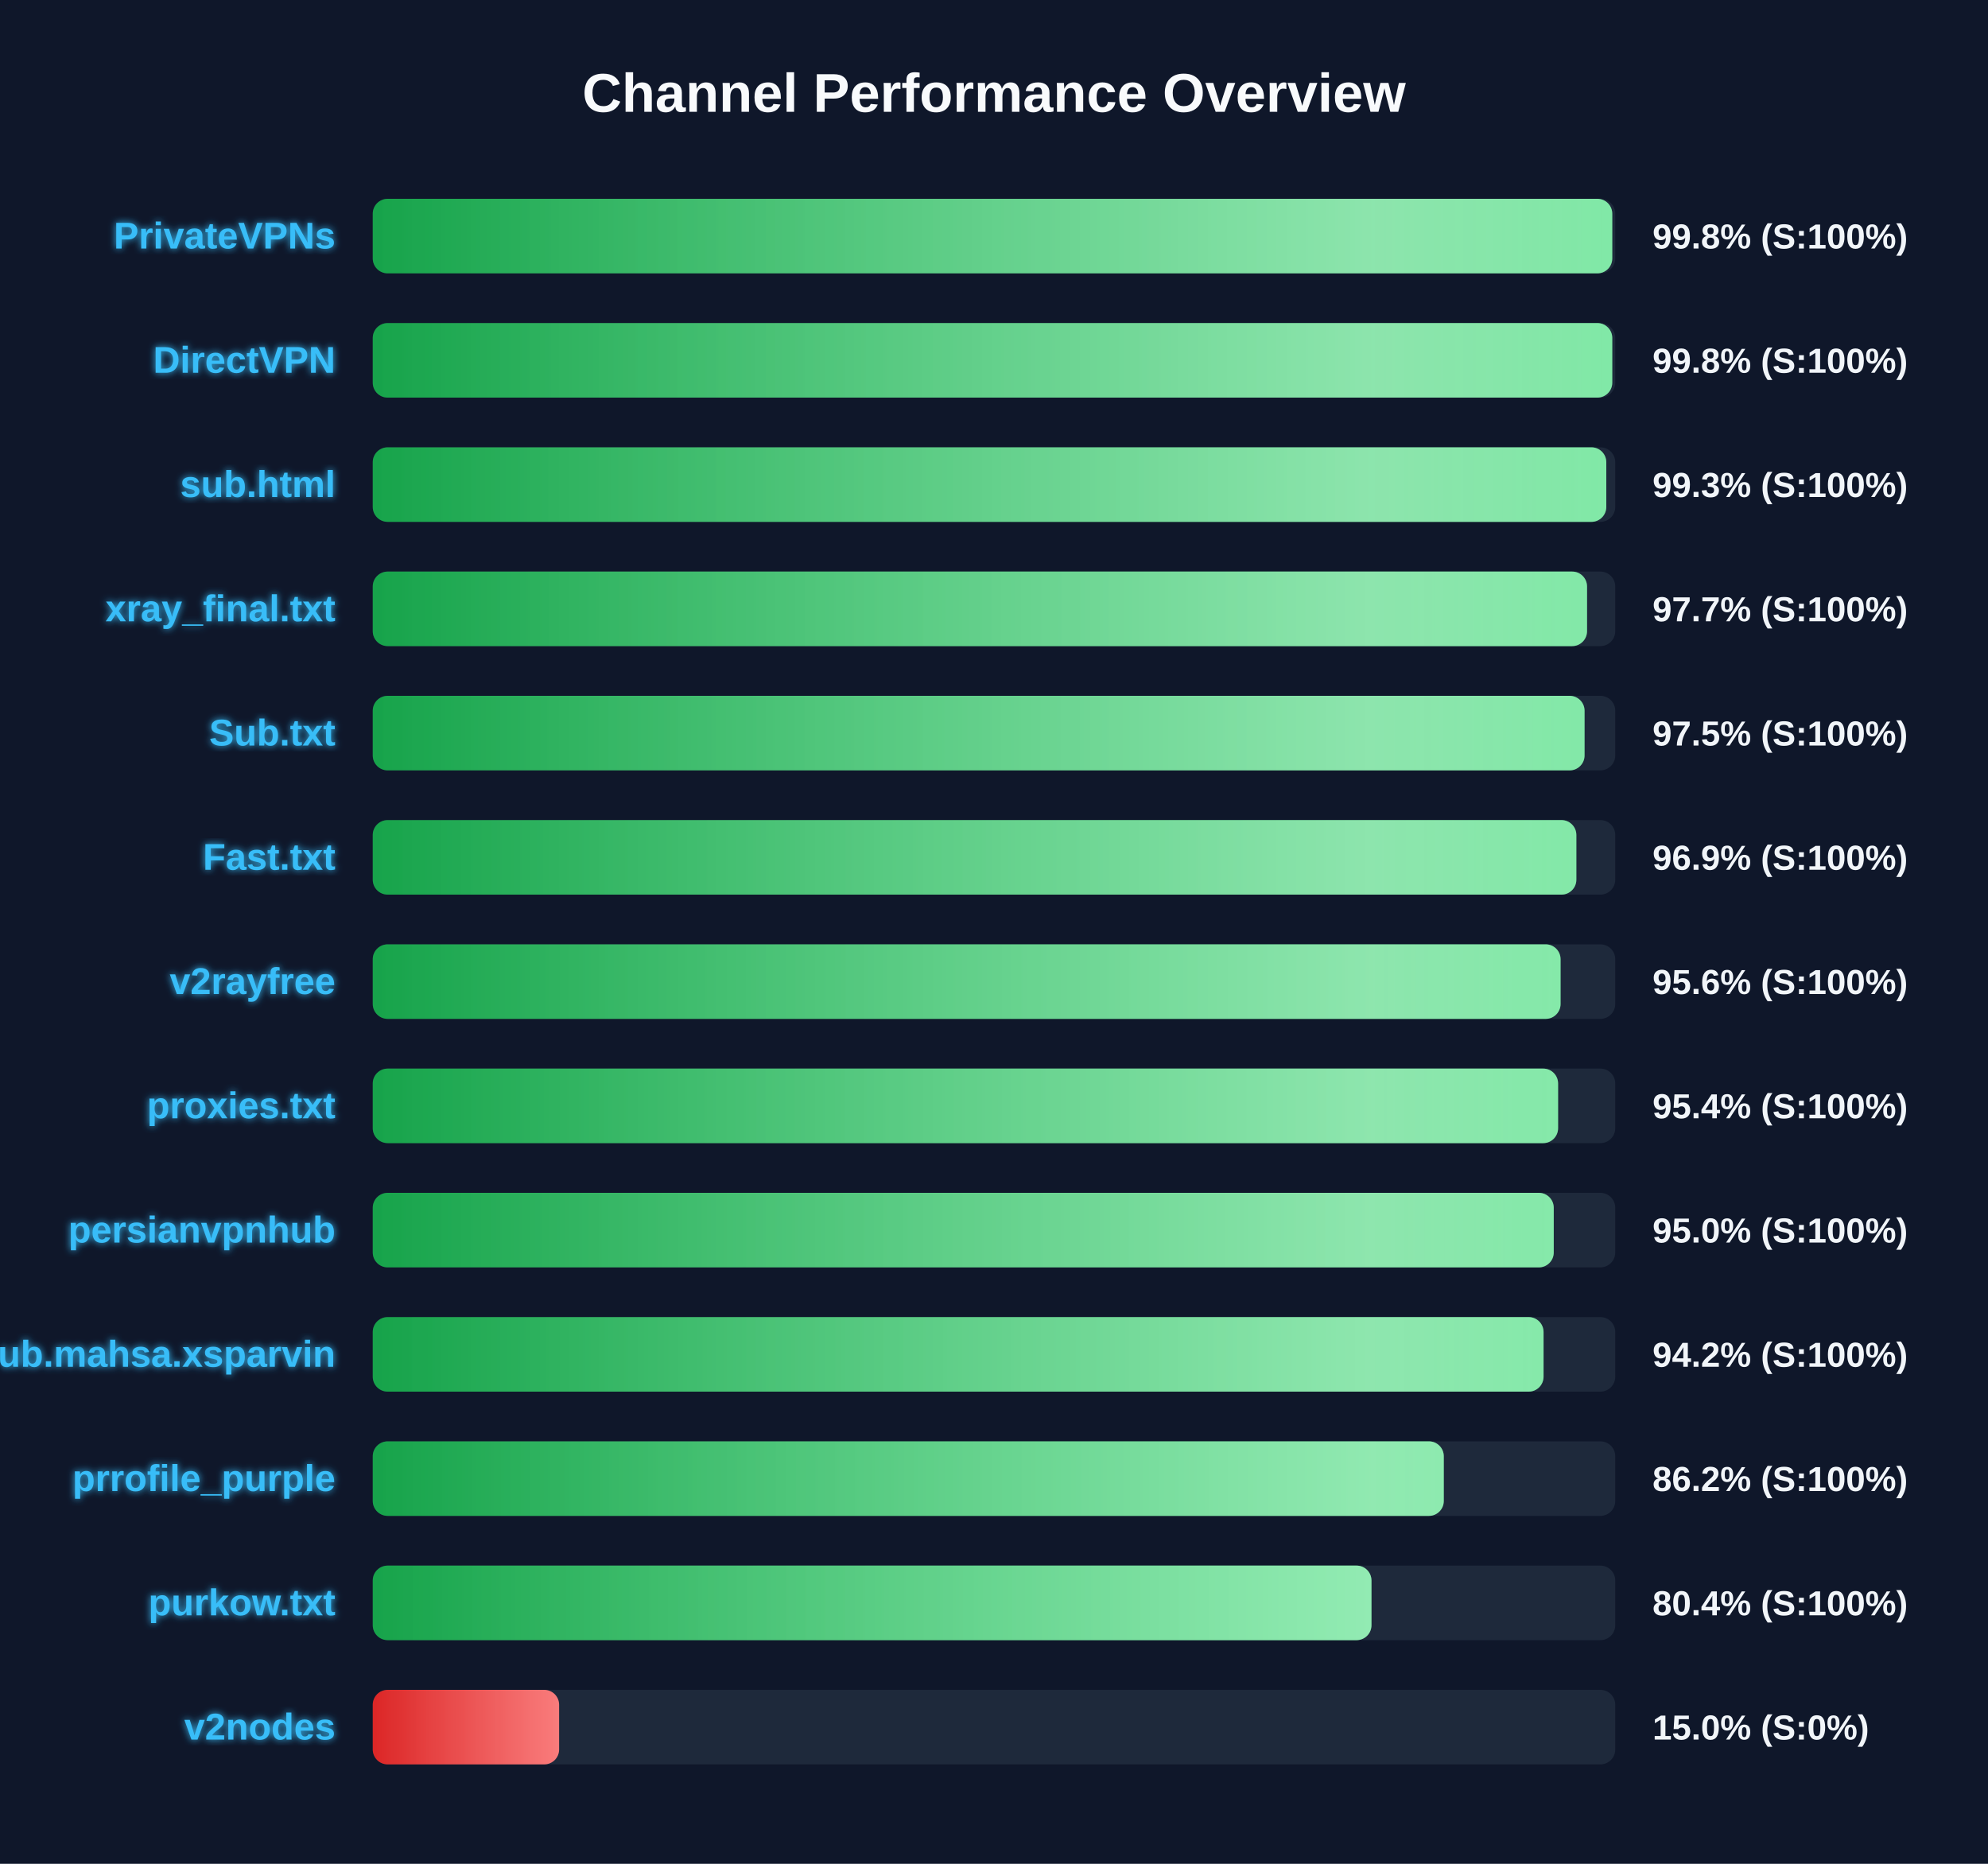
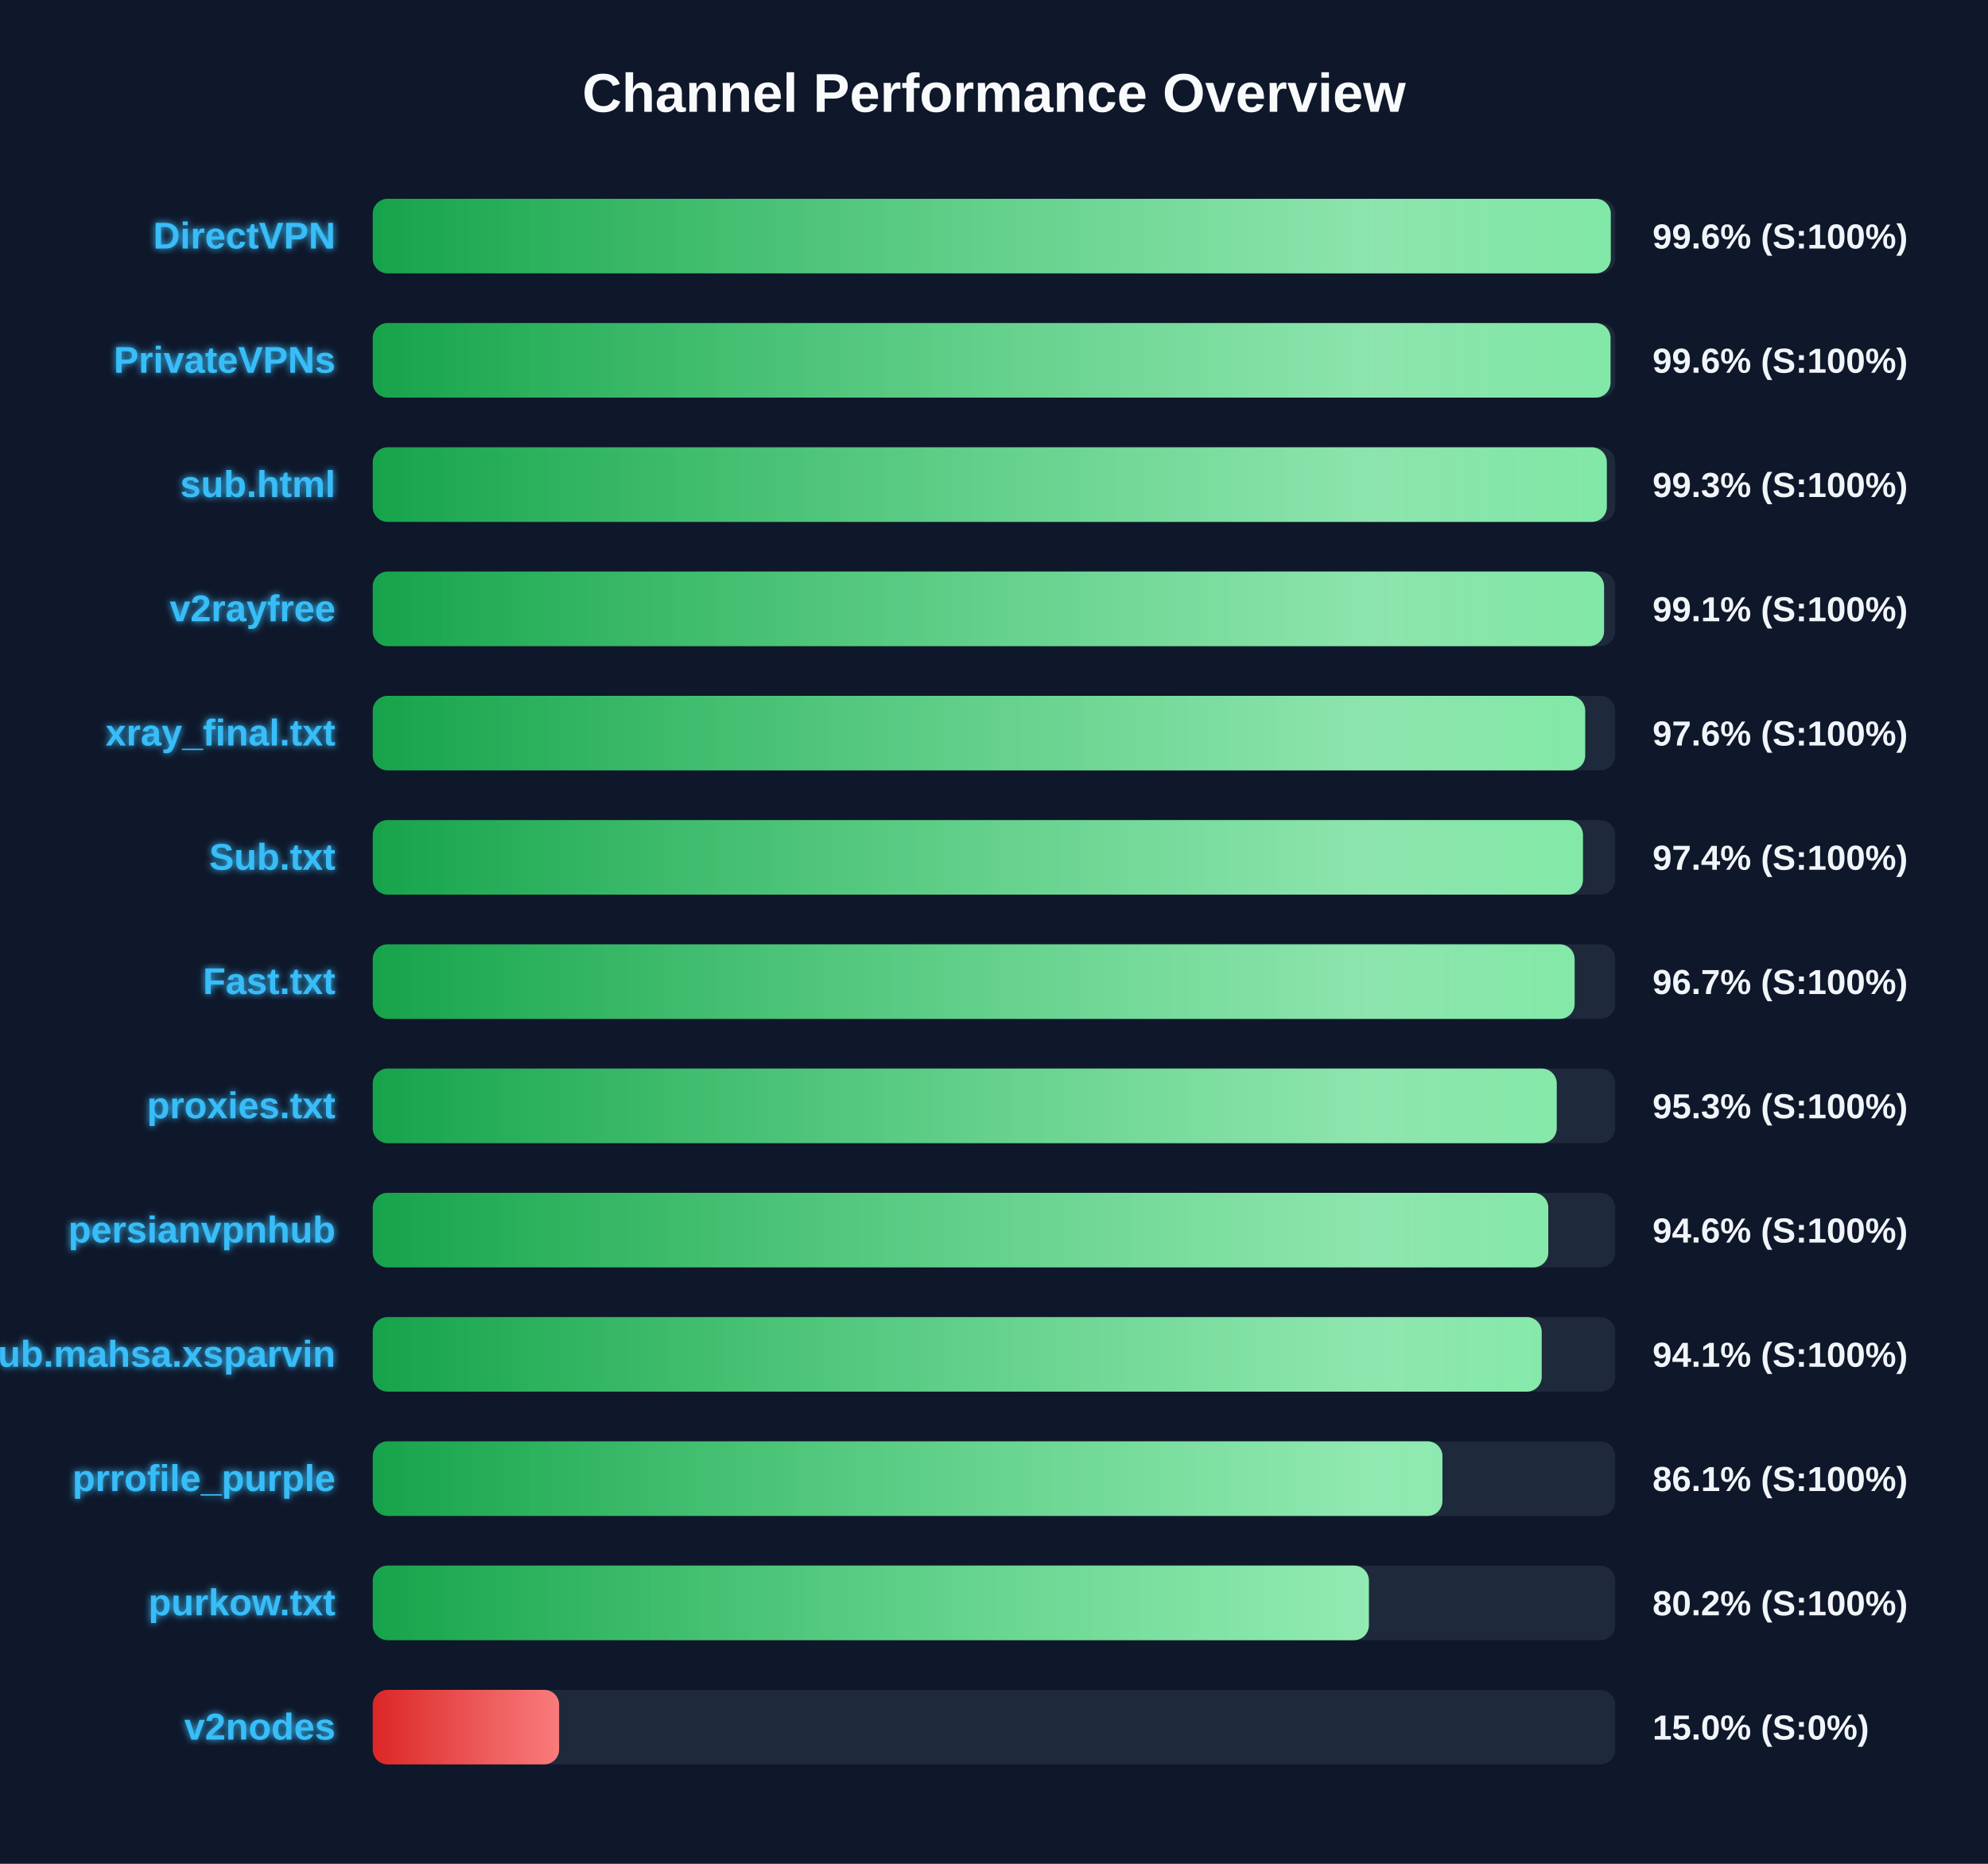
<svg xmlns="http://www.w3.org/2000/svg" width="800" height="750" version="1.1">
  <defs>
    <linearGradient id="grad-green" x1="0%" y1="0%" x2="100%" y2="0%">
      <stop offset="0%" stop-color="#16a34a" />
      <stop offset="100%" stop-color="#4ade80" />
    </linearGradient>
    <linearGradient id="grad-yellow" x1="0%" y1="0%" x2="100%" y2="0%">
      <stop offset="0%" stop-color="#ca8a04" />
      <stop offset="100%" stop-color="#fde047" />
    </linearGradient>
    <linearGradient id="grad-red" x1="0%" y1="0%" x2="100%" y2="0%">
      <stop offset="0%" stop-color="#dc2626" />
      <stop offset="100%" stop-color="#f87171" />
    </linearGradient>
    <linearGradient id="shimmer" x1="0%" y1="0%" x2="100%" y2="0%">
      <stop offset="0%" stop-color="rgba(255,255,255,0)" />
      <stop offset="50%" stop-color="rgba(255,255,255,0.4)" />
      <stop offset="100%" stop-color="rgba(255,255,255,0)" />
    </linearGradient>
    <filter id="glow" x="-20%" y="-20%" width="140%" height="140%">
      <feGaussianBlur stdDeviation="1.5" result="blur" />
      <feComposite in="SourceGraphic" in2="blur" operator="over" />
    </filter>
  </defs>
  <style>
        .bg-rect { fill: #0f172a; }
        .title { font: bold 22px 'Segoe UI', Arial, sans-serif; fill: #f8fafc; }
        .row { font: bold 15px 'Segoe UI', Arial, sans-serif; fill: #38bdf8; filter: url(#glow); }
        .score { font: bold 14px 'Segoe UI', Arial, sans-serif; fill: #f1f5f9; }
        @keyframes shimmer-anim {
            0% { transform: translateX(-100%); }
            100% { transform: translateX(200%); }
        }
        .shimmer-rect {
            animation: shimmer-anim 2.5s infinite linear;
        }
    </style>
  <rect width="100%" height="100%" class="bg-rect" />
  <text x="400" y="45" text-anchor="middle" class="title">Channel Performance Overview</text>
  <rect x="150" y="80" width="500" height="30" fill="#1e293b" rx="6" />
  <clipPath id="clip-0">
-     <rect x="150" y="80" width="498.8" height="30" rx="6" />
+     <rect x="150" y="80" width="498.2" height="30" rx="6" />
  </clipPath>
-   <rect x="150" y="80" width="498.8" height="30" fill="url(#grad-green)" rx="6" />
+   <rect x="150" y="80" width="498.2" height="30" fill="url(#grad-green)" rx="6" />
  <g clip-path="url(#clip-0)">
    <rect x="150" y="80" width="100%" height="30" fill="url(#shimmer)" class="shimmer-rect" />
  </g>
-   <text x="135" y="100" text-anchor="end" class="row">PrivateVPNs</text>
-   <text x="665" y="100" text-anchor="start" class="score">99.8% (S:100%)</text>
+   <text x="135" y="100" text-anchor="end" class="row">DirectVPN</text>
+   <text x="665" y="100" text-anchor="start" class="score">99.6% (S:100%)</text>
  <rect x="150" y="130" width="500" height="30" fill="#1e293b" rx="6" />
  <clipPath id="clip-1">
-     <rect x="150" y="130" width="498.8" height="30" rx="6" />
+     <rect x="150" y="130" width="498.1" height="30" rx="6" />
  </clipPath>
-   <rect x="150" y="130" width="498.8" height="30" fill="url(#grad-green)" rx="6" />
+   <rect x="150" y="130" width="498.1" height="30" fill="url(#grad-green)" rx="6" />
  <g clip-path="url(#clip-1)">
    <rect x="150" y="130" width="100%" height="30" fill="url(#shimmer)" class="shimmer-rect" />
  </g>
-   <text x="135" y="150" text-anchor="end" class="row">DirectVPN</text>
-   <text x="665" y="150" text-anchor="start" class="score">99.8% (S:100%)</text>
+   <text x="135" y="150" text-anchor="end" class="row">PrivateVPNs</text>
+   <text x="665" y="150" text-anchor="start" class="score">99.6% (S:100%)</text>
  <rect x="150" y="180" width="500" height="30" fill="#1e293b" rx="6" />
  <clipPath id="clip-2">
-     <rect x="150" y="180" width="496.4" height="30" rx="6" />
+     <rect x="150" y="180" width="496.6" height="30" rx="6" />
  </clipPath>
-   <rect x="150" y="180" width="496.4" height="30" fill="url(#grad-green)" rx="6" />
+   <rect x="150" y="180" width="496.6" height="30" fill="url(#grad-green)" rx="6" />
  <g clip-path="url(#clip-2)">
    <rect x="150" y="180" width="100%" height="30" fill="url(#shimmer)" class="shimmer-rect" />
  </g>
  <text x="135" y="200" text-anchor="end" class="row">sub.html</text>
  <text x="665" y="200" text-anchor="start" class="score">99.3% (S:100%)</text>
  <rect x="150" y="230" width="500" height="30" fill="#1e293b" rx="6" />
  <clipPath id="clip-3">
-     <rect x="150" y="230" width="488.65" height="30" rx="6" />
+     <rect x="150" y="230" width="495.5" height="30" rx="6" />
  </clipPath>
-   <rect x="150" y="230" width="488.65" height="30" fill="url(#grad-green)" rx="6" />
+   <rect x="150" y="230" width="495.5" height="30" fill="url(#grad-green)" rx="6" />
  <g clip-path="url(#clip-3)">
    <rect x="150" y="230" width="100%" height="30" fill="url(#shimmer)" class="shimmer-rect" />
  </g>
-   <text x="135" y="250" text-anchor="end" class="row">xray_final.txt</text>
-   <text x="665" y="250" text-anchor="start" class="score">97.7% (S:100%)</text>
+   <text x="135" y="250" text-anchor="end" class="row">v2rayfree</text>
+   <text x="665" y="250" text-anchor="start" class="score">99.1% (S:100%)</text>
  <rect x="150" y="280" width="500" height="30" fill="#1e293b" rx="6" />
  <clipPath id="clip-4">
-     <rect x="150" y="280" width="487.65" height="30" rx="6" />
+     <rect x="150" y="280" width="487.9" height="30" rx="6" />
  </clipPath>
-   <rect x="150" y="280" width="487.65" height="30" fill="url(#grad-green)" rx="6" />
+   <rect x="150" y="280" width="487.9" height="30" fill="url(#grad-green)" rx="6" />
  <g clip-path="url(#clip-4)">
    <rect x="150" y="280" width="100%" height="30" fill="url(#shimmer)" class="shimmer-rect" />
  </g>
-   <text x="135" y="300" text-anchor="end" class="row">Sub.txt</text>
-   <text x="665" y="300" text-anchor="start" class="score">97.5% (S:100%)</text>
+   <text x="135" y="300" text-anchor="end" class="row">xray_final.txt</text>
+   <text x="665" y="300" text-anchor="start" class="score">97.6% (S:100%)</text>
  <rect x="150" y="330" width="500" height="30" fill="#1e293b" rx="6" />
  <clipPath id="clip-5">
-     <rect x="150" y="330" width="484.35" height="30" rx="6" />
+     <rect x="150" y="330" width="487.0" height="30" rx="6" />
  </clipPath>
-   <rect x="150" y="330" width="484.35" height="30" fill="url(#grad-green)" rx="6" />
+   <rect x="150" y="330" width="487.0" height="30" fill="url(#grad-green)" rx="6" />
  <g clip-path="url(#clip-5)">
    <rect x="150" y="330" width="100%" height="30" fill="url(#shimmer)" class="shimmer-rect" />
  </g>
-   <text x="135" y="350" text-anchor="end" class="row">Fast.txt</text>
-   <text x="665" y="350" text-anchor="start" class="score">96.9% (S:100%)</text>
+   <text x="135" y="350" text-anchor="end" class="row">Sub.txt</text>
+   <text x="665" y="350" text-anchor="start" class="score">97.4% (S:100%)</text>
  <rect x="150" y="380" width="500" height="30" fill="#1e293b" rx="6" />
  <clipPath id="clip-6">
-     <rect x="150" y="380" width="478.0" height="30" rx="6" />
+     <rect x="150" y="380" width="483.65" height="30" rx="6" />
  </clipPath>
-   <rect x="150" y="380" width="478.0" height="30" fill="url(#grad-green)" rx="6" />
+   <rect x="150" y="380" width="483.65" height="30" fill="url(#grad-green)" rx="6" />
  <g clip-path="url(#clip-6)">
    <rect x="150" y="380" width="100%" height="30" fill="url(#shimmer)" class="shimmer-rect" />
  </g>
-   <text x="135" y="400" text-anchor="end" class="row">v2rayfree</text>
-   <text x="665" y="400" text-anchor="start" class="score">95.6% (S:100%)</text>
+   <text x="135" y="400" text-anchor="end" class="row">Fast.txt</text>
+   <text x="665" y="400" text-anchor="start" class="score">96.7% (S:100%)</text>
  <rect x="150" y="430" width="500" height="30" fill="#1e293b" rx="6" />
  <clipPath id="clip-7">
-     <rect x="150" y="430" width="477.0" height="30" rx="6" />
+     <rect x="150" y="430" width="476.45" height="30" rx="6" />
  </clipPath>
-   <rect x="150" y="430" width="477.0" height="30" fill="url(#grad-green)" rx="6" />
+   <rect x="150" y="430" width="476.45" height="30" fill="url(#grad-green)" rx="6" />
  <g clip-path="url(#clip-7)">
    <rect x="150" y="430" width="100%" height="30" fill="url(#shimmer)" class="shimmer-rect" />
  </g>
  <text x="135" y="450" text-anchor="end" class="row">proxies.txt</text>
-   <text x="665" y="450" text-anchor="start" class="score">95.4% (S:100%)</text>
+   <text x="665" y="450" text-anchor="start" class="score">95.3% (S:100%)</text>
  <rect x="150" y="480" width="500" height="30" fill="#1e293b" rx="6" />
  <clipPath id="clip-8">
-     <rect x="150" y="480" width="475.25" height="30" rx="6" />
+     <rect x="150" y="480" width="473.05" height="30" rx="6" />
  </clipPath>
-   <rect x="150" y="480" width="475.25" height="30" fill="url(#grad-green)" rx="6" />
+   <rect x="150" y="480" width="473.05" height="30" fill="url(#grad-green)" rx="6" />
  <g clip-path="url(#clip-8)">
    <rect x="150" y="480" width="100%" height="30" fill="url(#shimmer)" class="shimmer-rect" />
  </g>
  <text x="135" y="500" text-anchor="end" class="row">persianvpnhub</text>
-   <text x="665" y="500" text-anchor="start" class="score">95.0% (S:100%)</text>
+   <text x="665" y="500" text-anchor="start" class="score">94.6% (S:100%)</text>
  <rect x="150" y="530" width="500" height="30" fill="#1e293b" rx="6" />
  <clipPath id="clip-9">
-     <rect x="150" y="530" width="471.15" height="30" rx="6" />
+     <rect x="150" y="530" width="470.4" height="30" rx="6" />
  </clipPath>
-   <rect x="150" y="530" width="471.15" height="30" fill="url(#grad-green)" rx="6" />
+   <rect x="150" y="530" width="470.4" height="30" fill="url(#grad-green)" rx="6" />
  <g clip-path="url(#clip-9)">
    <rect x="150" y="530" width="100%" height="30" fill="url(#shimmer)" class="shimmer-rect" />
  </g>
  <text x="135" y="550" text-anchor="end" class="row">Sub.mahsa.xsparvin</text>
-   <text x="665" y="550" text-anchor="start" class="score">94.2% (S:100%)</text>
+   <text x="665" y="550" text-anchor="start" class="score">94.1% (S:100%)</text>
  <rect x="150" y="580" width="500" height="30" fill="#1e293b" rx="6" />
  <clipPath id="clip-10">
-     <rect x="150" y="580" width="431.0" height="30" rx="6" />
+     <rect x="150" y="580" width="430.45" height="30" rx="6" />
  </clipPath>
-   <rect x="150" y="580" width="431.0" height="30" fill="url(#grad-green)" rx="6" />
+   <rect x="150" y="580" width="430.45" height="30" fill="url(#grad-green)" rx="6" />
  <g clip-path="url(#clip-10)">
    <rect x="150" y="580" width="100%" height="30" fill="url(#shimmer)" class="shimmer-rect" />
  </g>
  <text x="135" y="600" text-anchor="end" class="row">prrofile_purple</text>
-   <text x="665" y="600" text-anchor="start" class="score">86.2% (S:100%)</text>
+   <text x="665" y="600" text-anchor="start" class="score">86.1% (S:100%)</text>
  <rect x="150" y="630" width="500" height="30" fill="#1e293b" rx="6" />
  <clipPath id="clip-11">
-     <rect x="150" y="630" width="401.9" height="30" rx="6" />
+     <rect x="150" y="630" width="400.85" height="30" rx="6" />
  </clipPath>
-   <rect x="150" y="630" width="401.9" height="30" fill="url(#grad-green)" rx="6" />
+   <rect x="150" y="630" width="400.85" height="30" fill="url(#grad-green)" rx="6" />
  <g clip-path="url(#clip-11)">
    <rect x="150" y="630" width="100%" height="30" fill="url(#shimmer)" class="shimmer-rect" />
  </g>
  <text x="135" y="650" text-anchor="end" class="row">purkow.txt</text>
-   <text x="665" y="650" text-anchor="start" class="score">80.4% (S:100%)</text>
+   <text x="665" y="650" text-anchor="start" class="score">80.2% (S:100%)</text>
  <rect x="150" y="680" width="500" height="30" fill="#1e293b" rx="6" />
  <clipPath id="clip-12">
    <rect x="150" y="680" width="75.0" height="30" rx="6" />
  </clipPath>
  <rect x="150" y="680" width="75.0" height="30" fill="url(#grad-red)" rx="6" />
  <g clip-path="url(#clip-12)">
    <rect x="150" y="680" width="100%" height="30" fill="url(#shimmer)" class="shimmer-rect" />
  </g>
  <text x="135" y="700" text-anchor="end" class="row">v2nodes</text>
  <text x="665" y="700" text-anchor="start" class="score">15.0% (S:0%)</text>
</svg>
